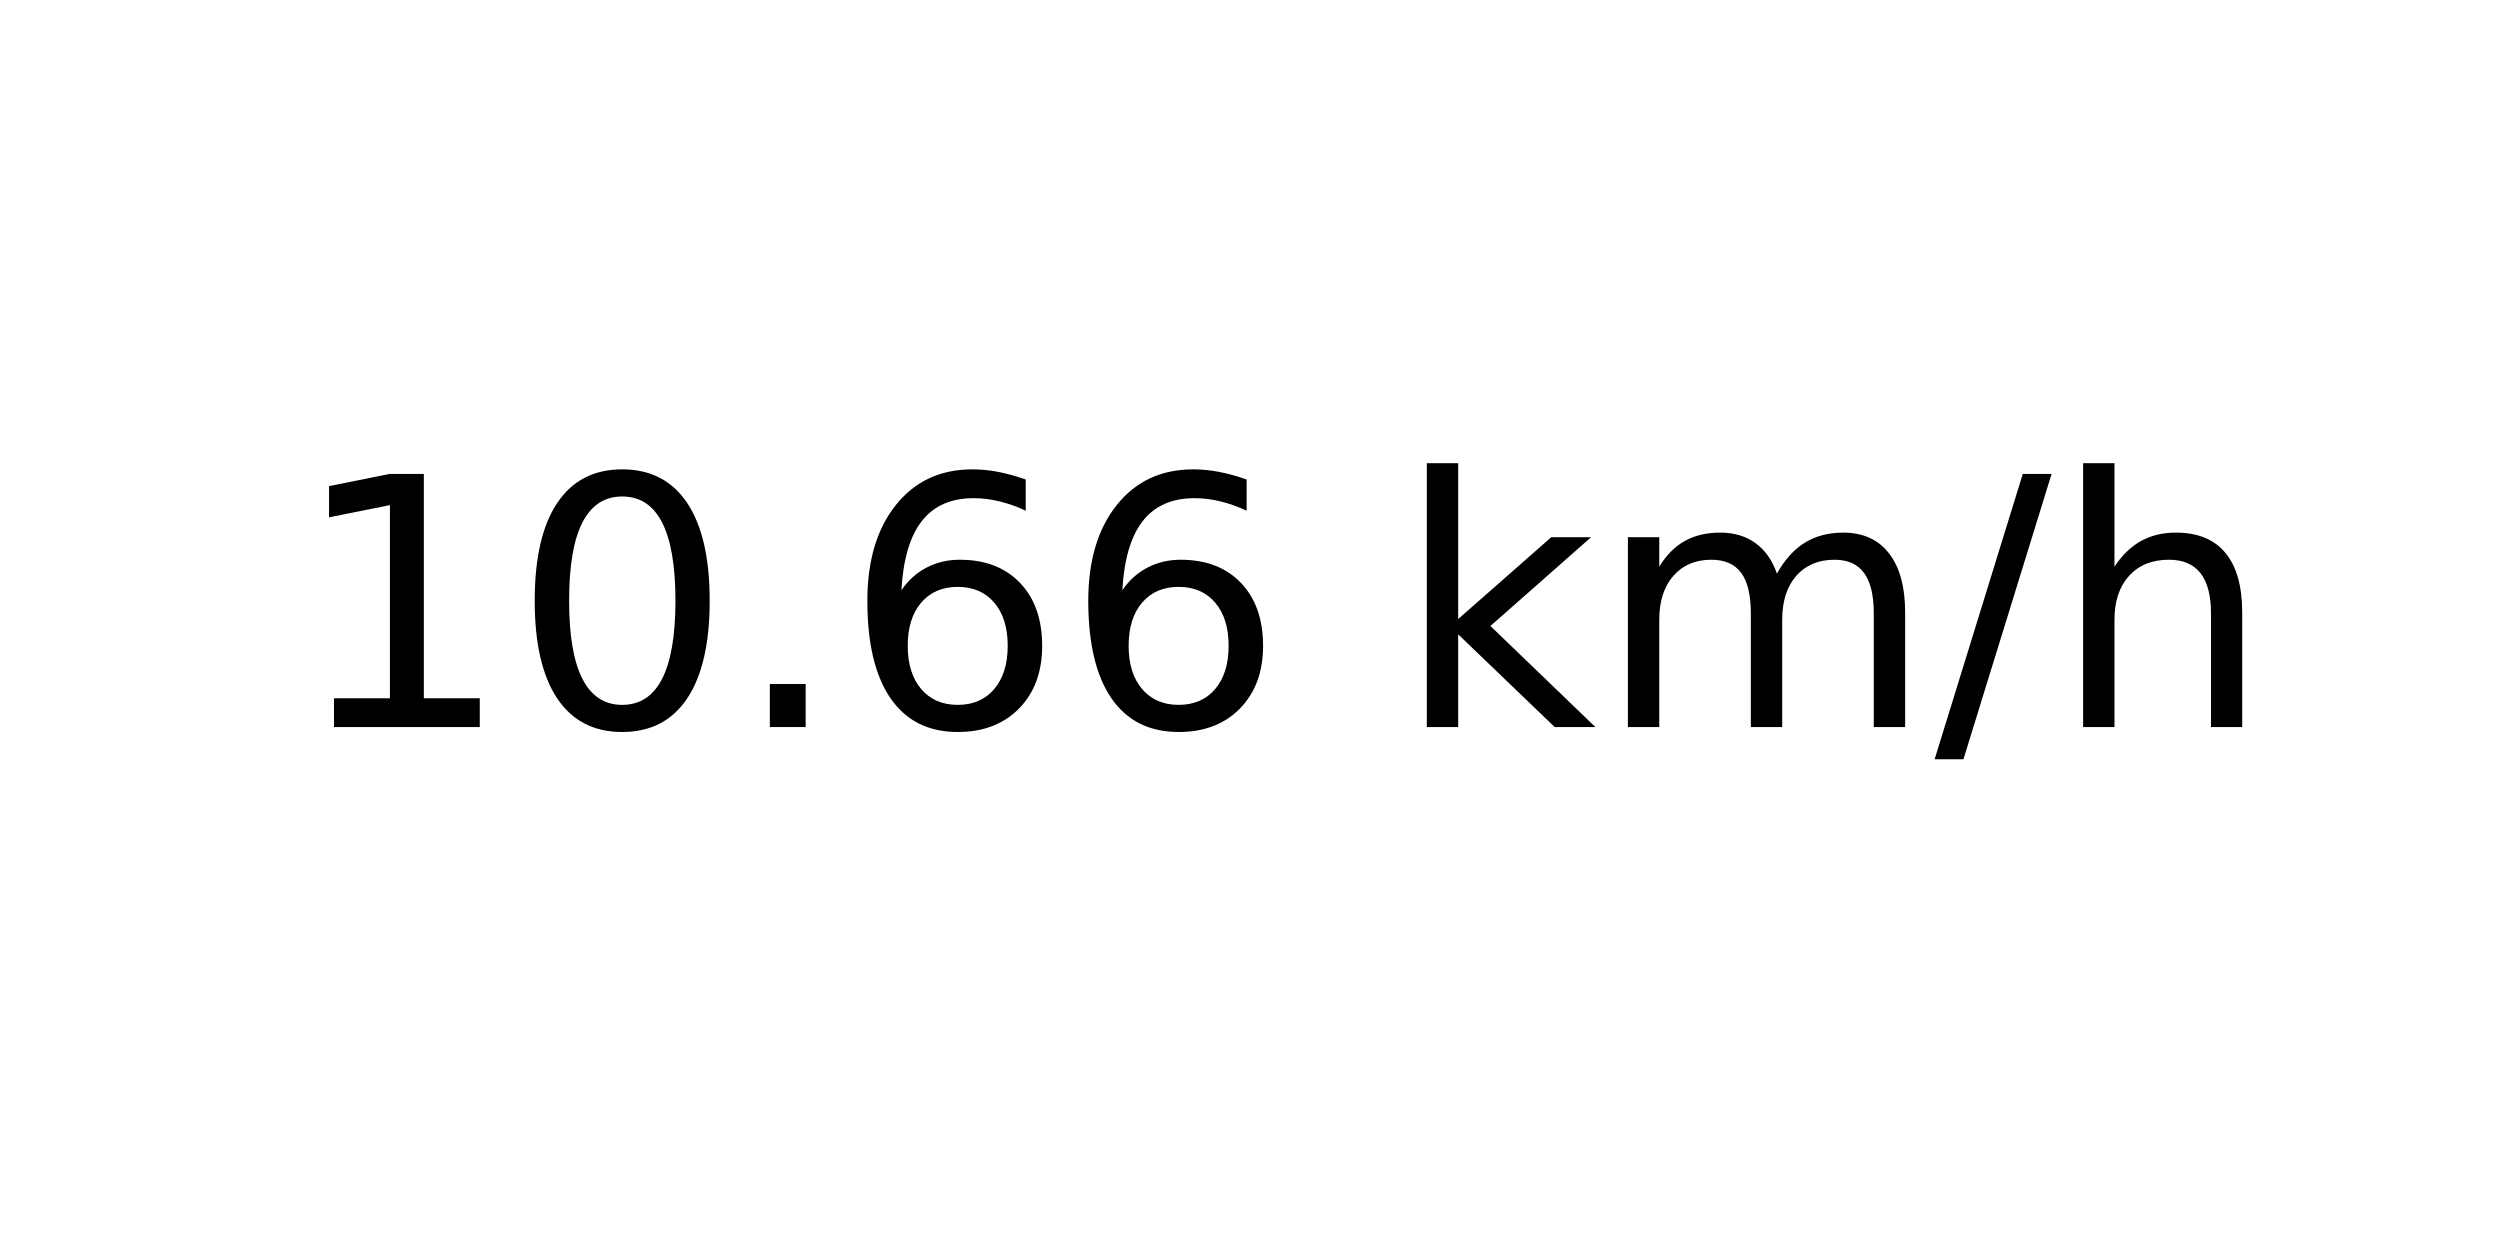
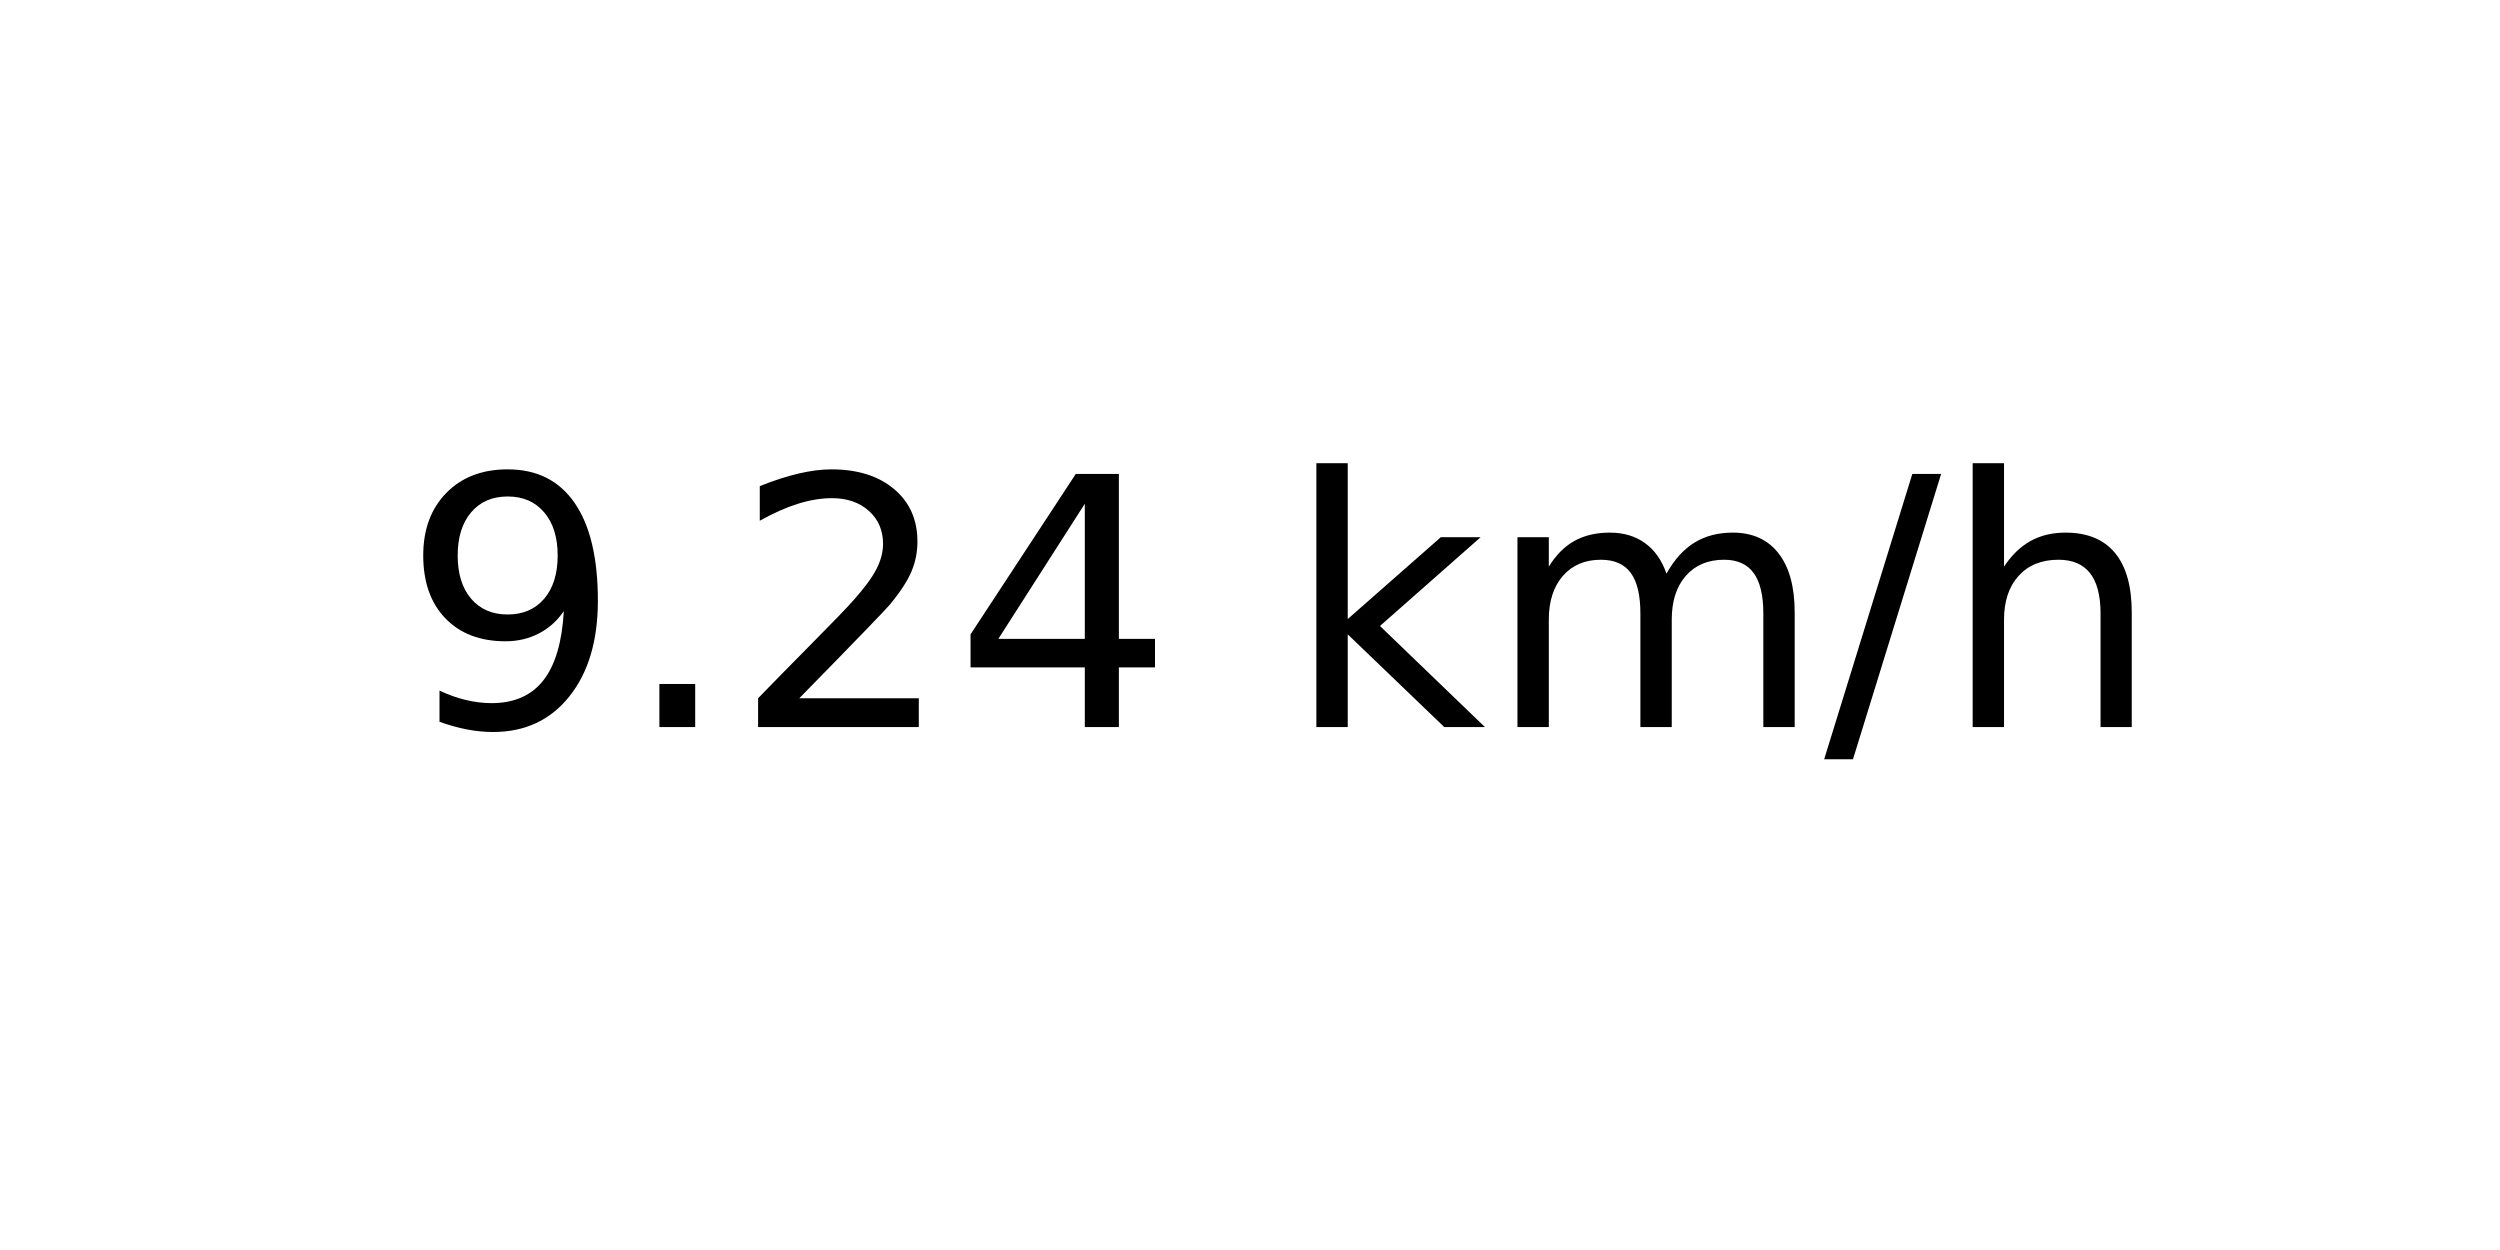
<svg xmlns="http://www.w3.org/2000/svg" xmlns:xlink="http://www.w3.org/1999/xlink" width="72pt" height="36pt" viewBox="0 0 72 36" version="1.1">
  <defs>
    <style type="text/css">*{stroke-linejoin: round; stroke-linecap: butt}</style>
  </defs>
  <g id="figure_1">
    <g id="axes_1">
      <g id="text_1">
-         <g transform="translate(8.378125 20.93937) scale(0.1 -0.1)">
+         <g transform="translate(11.55937 20.93937) scale(0.1 -0.1)">
          <defs>
-             <path id="DejaVuSans-31" d="M 794 531  L 1825 531  L 1825 4091  L 703 3866  L 703 4441  L 1819 4666  L 2450 4666  L 2450 531  L 3481 531  L 3481 0  L 794 0  L 794 531  z " transform="scale(0.015625)" />
-             <path id="DejaVuSans-30" d="M 2034 4250  Q 1547 4250 1301 3770  Q 1056 3291 1056 2328  Q 1056 1369 1301 889  Q 1547 409 2034 409  Q 2525 409 2770 889  Q 3016 1369 3016 2328  Q 3016 3291 2770 3770  Q 2525 4250 2034 4250  z M 2034 4750  Q 2819 4750 3233 4129  Q 3647 3509 3647 2328  Q 3647 1150 3233 529  Q 2819 -91 2034 -91  Q 1250 -91 836 529  Q 422 1150 422 2328  Q 422 3509 836 4129  Q 1250 4750 2034 4750  z " transform="scale(0.015625)" />
+             <path id="DejaVuSans-39" d="M 703 97  L 703 672  Q 941 559 1184 500  Q 1428 441 1663 441  Q 2288 441 2617 861  Q 2947 1281 2994 2138  Q 2813 1869 2534 1725  Q 2256 1581 1919 1581  Q 1219 1581 811 2004  Q 403 2428 403 3163  Q 403 3881 828 4315  Q 1253 4750 1959 4750  Q 2769 4750 3195 4129  Q 3622 3509 3622 2328  Q 3622 1225 3098 567  Q 2575 -91 1691 -91  Q 1453 -91 1209 -44  Q 966 3 703 97  z M 1959 2075  Q 2384 2075 2632 2365  Q 2881 2656 2881 3163  Q 2881 3666 2632 3958  Q 2384 4250 1959 4250  Q 1534 4250 1286 3958  Q 1038 3666 1038 3163  Q 1038 2656 1286 2365  Q 1534 2075 1959 2075  z " transform="scale(0.015625)" />
            <path id="DejaVuSans-2e" d="M 684 794  L 1344 794  L 1344 0  L 684 0  L 684 794  z " transform="scale(0.015625)" />
-             <path id="DejaVuSans-36" d="M 2113 2584  Q 1688 2584 1439 2293  Q 1191 2003 1191 1497  Q 1191 994 1439 701  Q 1688 409 2113 409  Q 2538 409 2786 701  Q 3034 994 3034 1497  Q 3034 2003 2786 2293  Q 2538 2584 2113 2584  z M 3366 4563  L 3366 3988  Q 3128 4100 2886 4159  Q 2644 4219 2406 4219  Q 1781 4219 1451 3797  Q 1122 3375 1075 2522  Q 1259 2794 1537 2939  Q 1816 3084 2150 3084  Q 2853 3084 3261 2657  Q 3669 2231 3669 1497  Q 3669 778 3244 343  Q 2819 -91 2113 -91  Q 1303 -91 875 529  Q 447 1150 447 2328  Q 447 3434 972 4092  Q 1497 4750 2381 4750  Q 2619 4750 2861 4703  Q 3103 4656 3366 4563  z " transform="scale(0.015625)" />
+             <path id="DejaVuSans-32" d="M 1228 531  L 3431 531  L 3431 0  L 469 0  L 469 531  Q 828 903 1448 1529  Q 2069 2156 2228 2338  Q 2531 2678 2651 2914  Q 2772 3150 2772 3378  Q 2772 3750 2511 3984  Q 2250 4219 1831 4219  Q 1534 4219 1204 4116  Q 875 4013 500 3803  L 500 4441  Q 881 4594 1212 4672  Q 1544 4750 1819 4750  Q 2544 4750 2975 4387  Q 3406 4025 3406 3419  Q 3406 3131 3298 2873  Q 3191 2616 2906 2266  Q 2828 2175 2409 1742  Q 1991 1309 1228 531  z " transform="scale(0.015625)" />
+             <path id="DejaVuSans-34" d="M 2419 4116  L 825 1625  L 2419 1625  L 2419 4116  z M 2253 4666  L 3047 4666  L 3047 1625  L 3713 1625  L 3713 1100  L 3047 1100  L 3047 0  L 2419 0  L 2419 1100  L 313 1100  L 313 1709  L 2253 4666  z " transform="scale(0.015625)" />
            <path id="DejaVuSans-20" transform="scale(0.015625)" />
            <path id="DejaVuSans-6b" d="M 581 4863  L 1159 4863  L 1159 1991  L 2875 3500  L 3609 3500  L 1753 1863  L 3688 0  L 2938 0  L 1159 1709  L 1159 0  L 581 0  L 581 4863  z " transform="scale(0.015625)" />
            <path id="DejaVuSans-6d" d="M 3328 2828  Q 3544 3216 3844 3400  Q 4144 3584 4550 3584  Q 5097 3584 5394 3201  Q 5691 2819 5691 2113  L 5691 0  L 5113 0  L 5113 2094  Q 5113 2597 4934 2840  Q 4756 3084 4391 3084  Q 3944 3084 3684 2787  Q 3425 2491 3425 1978  L 3425 0  L 2847 0  L 2847 2094  Q 2847 2600 2669 2842  Q 2491 3084 2119 3084  Q 1678 3084 1418 2786  Q 1159 2488 1159 1978  L 1159 0  L 581 0  L 581 3500  L 1159 3500  L 1159 2956  Q 1356 3278 1631 3431  Q 1906 3584 2284 3584  Q 2666 3584 2933 3390  Q 3200 3197 3328 2828  z " transform="scale(0.015625)" />
            <path id="DejaVuSans-2f" d="M 1625 4666  L 2156 4666  L 531 -594  L 0 -594  L 1625 4666  z " transform="scale(0.015625)" />
            <path id="DejaVuSans-68" d="M 3513 2113  L 3513 0  L 2938 0  L 2938 2094  Q 2938 2591 2744 2837  Q 2550 3084 2163 3084  Q 1697 3084 1428 2787  Q 1159 2491 1159 1978  L 1159 0  L 581 0  L 581 4863  L 1159 4863  L 1159 2956  Q 1366 3272 1645 3428  Q 1925 3584 2291 3584  Q 2894 3584 3203 3211  Q 3513 2838 3513 2113  z " transform="scale(0.015625)" />
          </defs>
-           <use xlink:href="#DejaVuSans-31" />
-           <use xlink:href="#DejaVuSans-30" x="63.623" />
-           <use xlink:href="#DejaVuSans-2e" x="127.246" />
-           <use xlink:href="#DejaVuSans-36" x="159.033" />
-           <use xlink:href="#DejaVuSans-36" x="222.656" />
-           <use xlink:href="#DejaVuSans-20" x="286.279" />
-           <use xlink:href="#DejaVuSans-6b" x="318.066" />
-           <use xlink:href="#DejaVuSans-6d" x="375.977" />
-           <use xlink:href="#DejaVuSans-2f" x="473.389" />
-           <use xlink:href="#DejaVuSans-68" x="507.08" />
+           <use xlink:href="#DejaVuSans-39" />
+           <use xlink:href="#DejaVuSans-2e" x="63.623" />
+           <use xlink:href="#DejaVuSans-32" x="95.41" />
+           <use xlink:href="#DejaVuSans-34" x="159.033" />
+           <use xlink:href="#DejaVuSans-20" x="222.656" />
+           <use xlink:href="#DejaVuSans-6b" x="254.443" />
+           <use xlink:href="#DejaVuSans-6d" x="312.354" />
+           <use xlink:href="#DejaVuSans-2f" x="409.766" />
+           <use xlink:href="#DejaVuSans-68" x="443.457" />
        </g>
      </g>
    </g>
  </g>
</svg>
